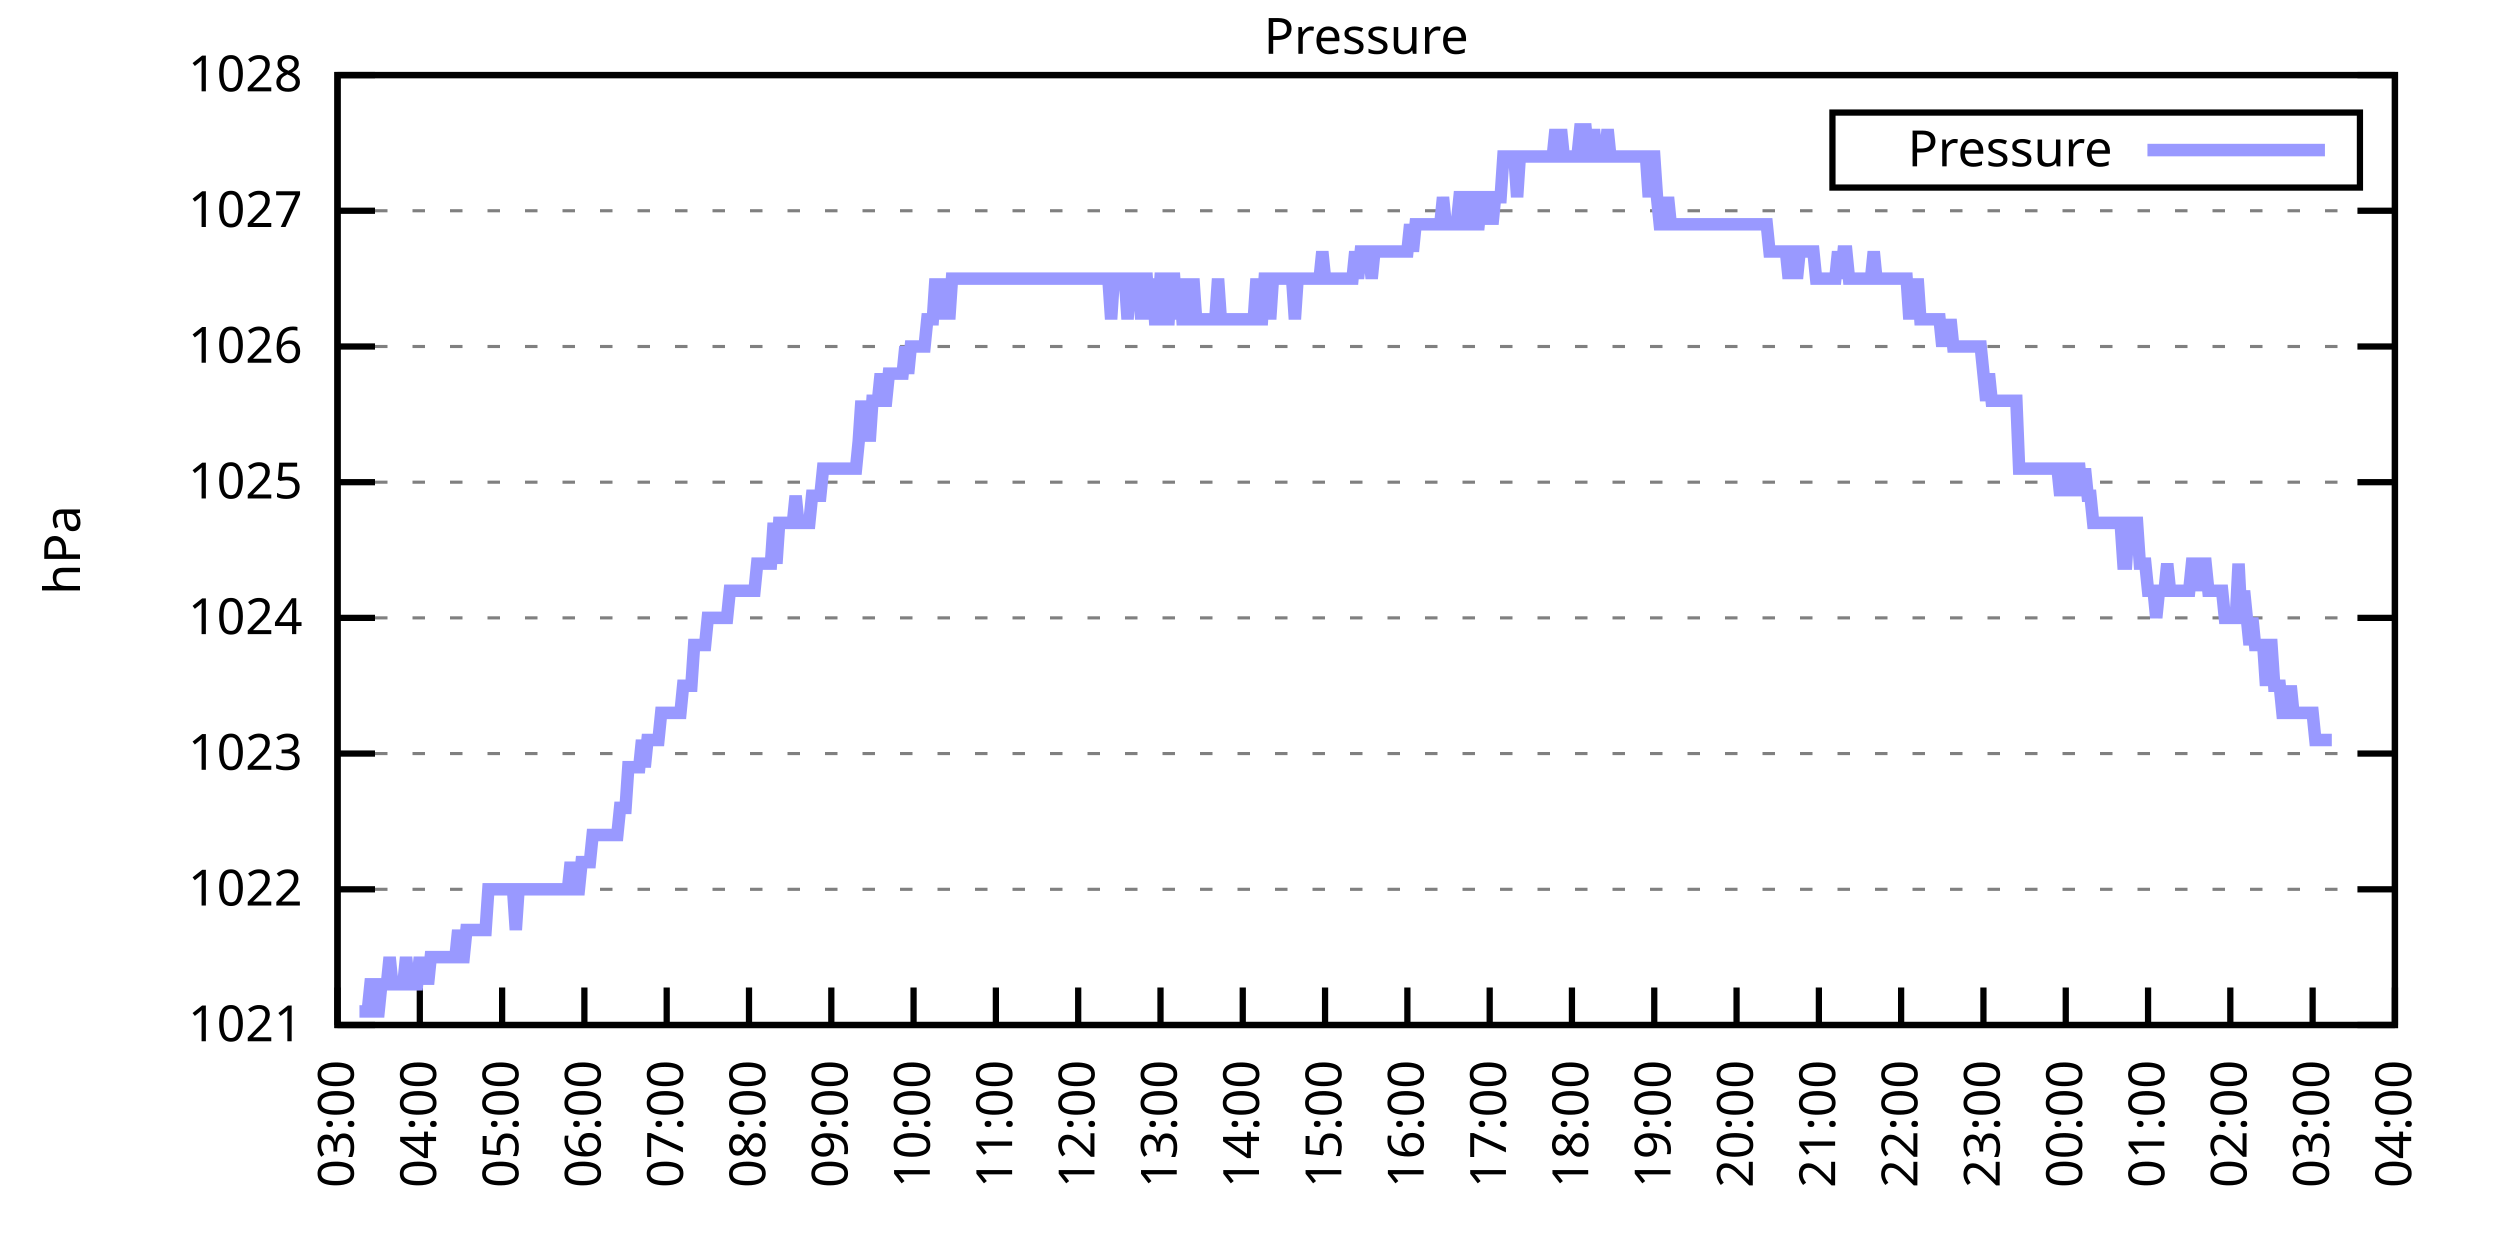
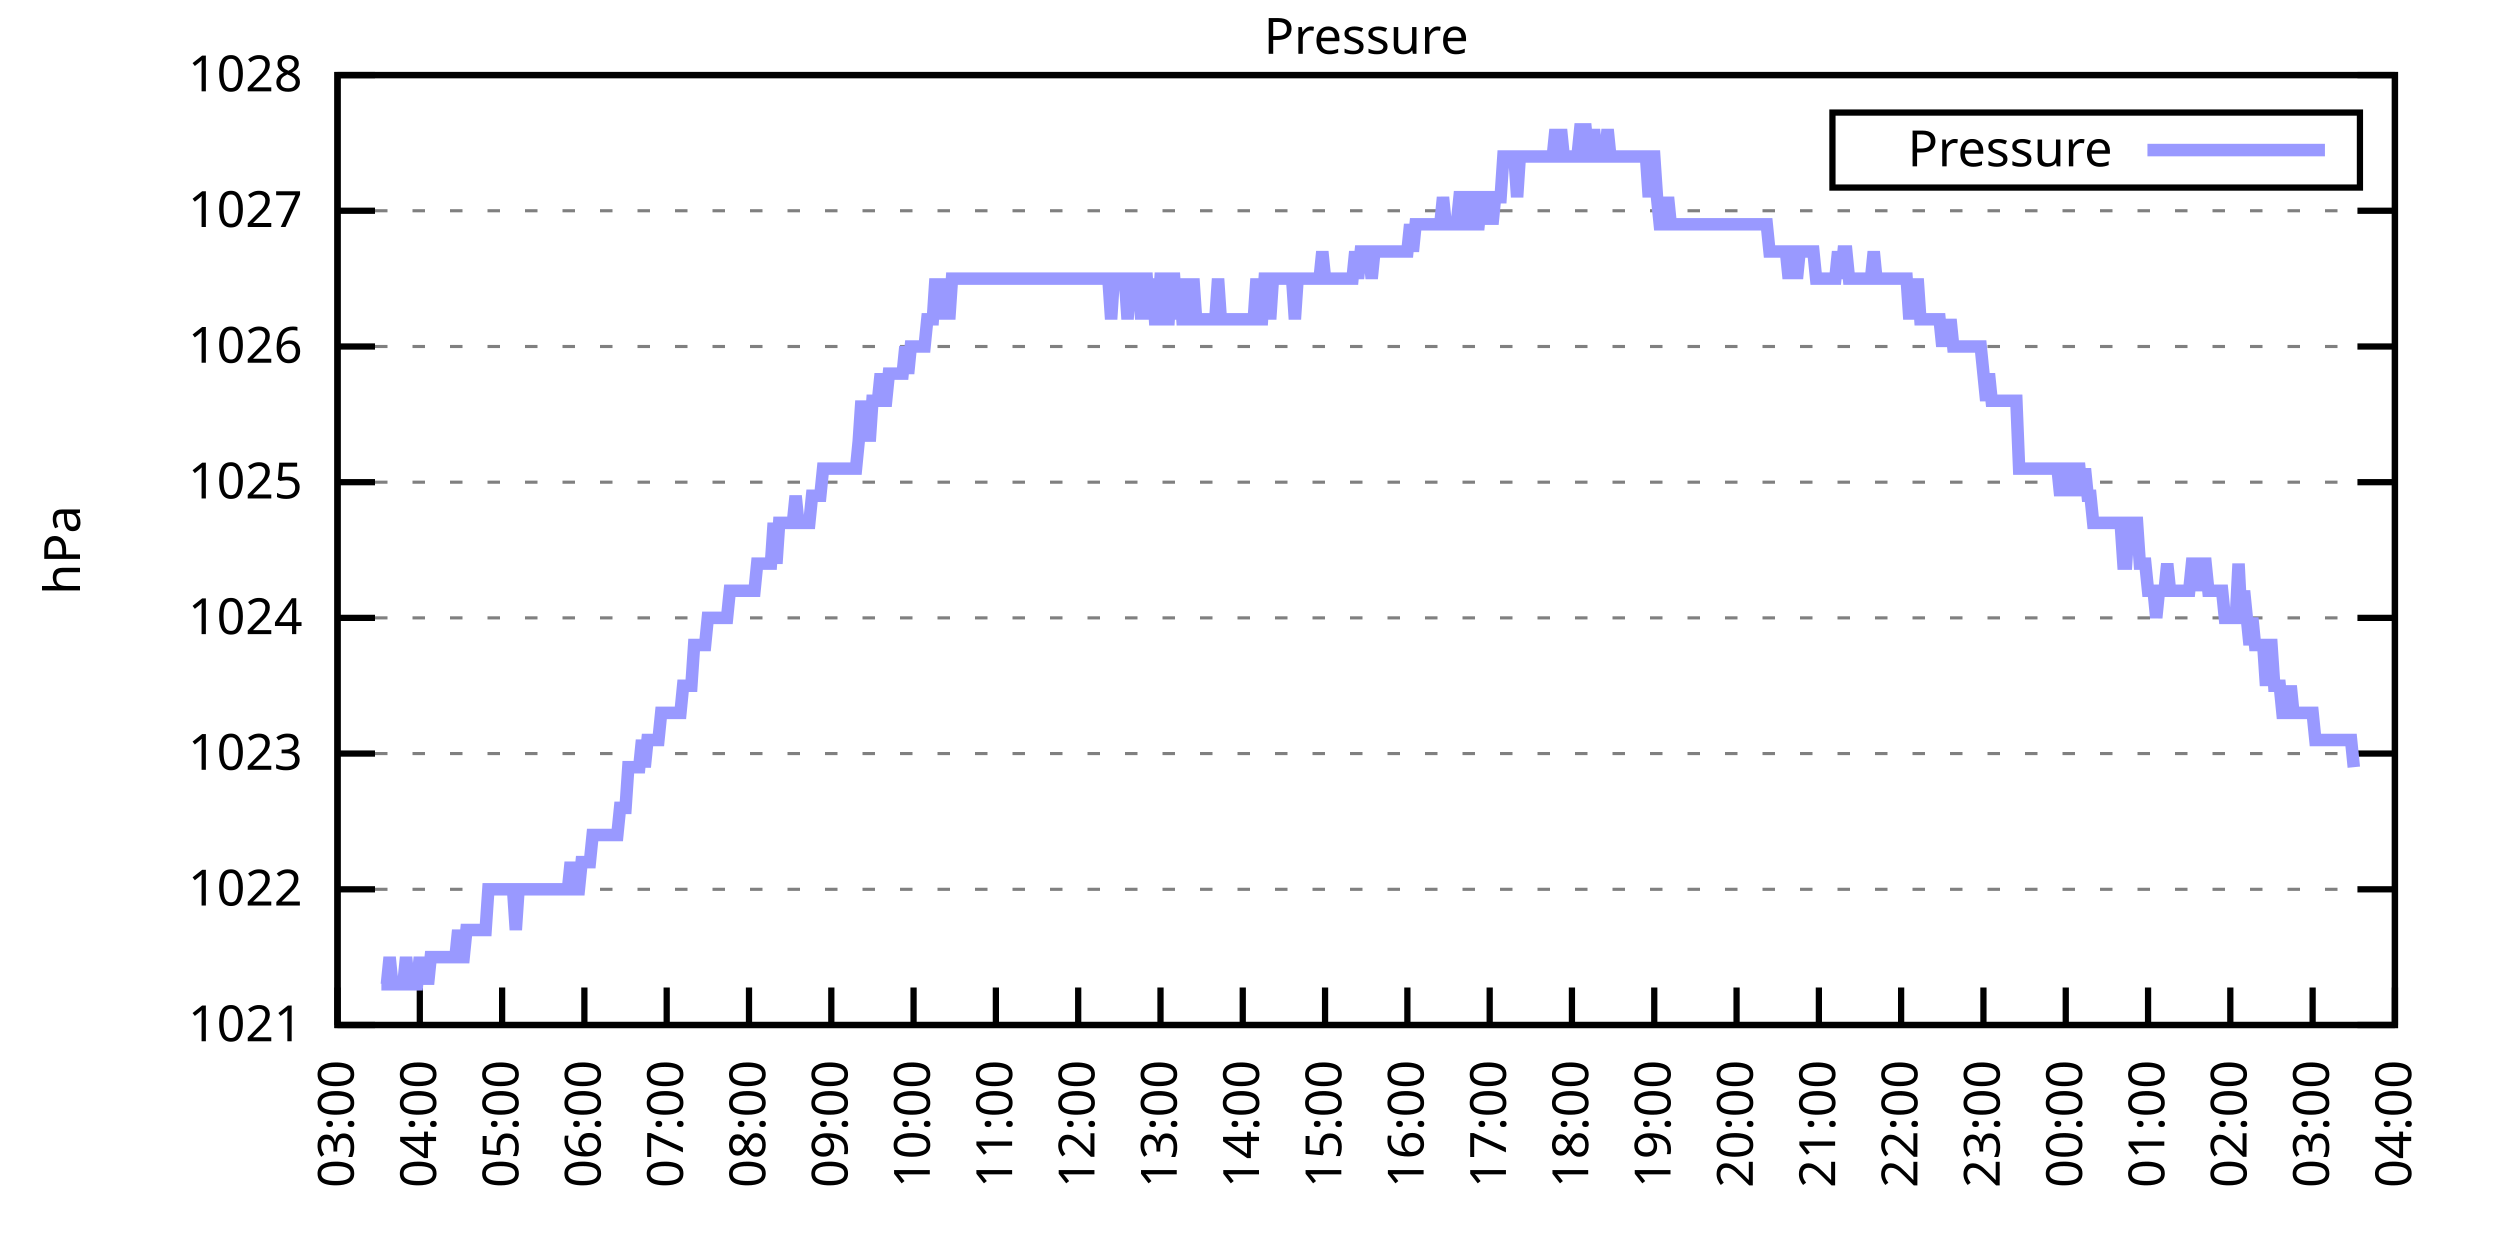
<svg xmlns="http://www.w3.org/2000/svg" xmlns:xlink="http://www.w3.org/1999/xlink" width="400" height="200" viewBox="0 0 400 200">
  <g id="gnuplot_canvas">
    <rect x="0" y="0" width="400" height="200" fill="none" />
    <defs>
      <circle id="gpDot" r="0.5" stroke-width="0.5" stroke="currentColor" />
      <path id="gpPt0" stroke-width="0.333" stroke="currentColor" d="M-1,0 h2 M0,-1 v2" />
      <path id="gpPt1" stroke-width="0.333" stroke="currentColor" d="M-1,-1 L1,1 M1,-1 L-1,1" />
      <path id="gpPt2" stroke-width="0.333" stroke="currentColor" d="M-1,0 L1,0 M0,-1 L0,1 M-1,-1 L1,1 M-1,1 L1,-1" />
      <rect id="gpPt3" stroke-width="0.333" stroke="currentColor" x="-1" y="-1" width="2" height="2" />
      <rect id="gpPt4" stroke-width="0.333" stroke="currentColor" fill="currentColor" x="-1" y="-1" width="2" height="2" />
      <circle id="gpPt5" stroke-width="0.333" stroke="currentColor" cx="0" cy="0" r="1" />
      <use xlink:href="#gpPt5" id="gpPt6" fill="currentColor" stroke="none" />
      <path id="gpPt7" stroke-width="0.333" stroke="currentColor" d="M0,-1.33 L-1.33,0.67 L1.33,0.67 z" />
      <use xlink:href="#gpPt7" id="gpPt8" fill="currentColor" stroke="none" />
      <use xlink:href="#gpPt7" id="gpPt9" stroke="currentColor" transform="rotate(180)" />
      <use xlink:href="#gpPt9" id="gpPt10" fill="currentColor" stroke="none" />
      <use xlink:href="#gpPt3" id="gpPt11" stroke="currentColor" transform="rotate(45)" />
      <use xlink:href="#gpPt11" id="gpPt12" fill="currentColor" stroke="none" />
      <path id="gpPt13" stroke-width="0.333" stroke="currentColor" d="M0,1.330 L1.265,0.411 L0.782,-1.067 L-0.782,-1.076 L-1.265,0.411 z" />
      <use xlink:href="#gpPt13" id="gpPt14" fill="currentColor" stroke="none" />
      <filter id="textbox" filterUnits="objectBoundingBox" x="0" y="0" height="1" width="1">
        <feFlood flood-color="white" flood-opacity="1" result="bgnd" />
        <feComposite in="SourceGraphic" in2="bgnd" operator="atop" />
      </filter>
      <filter id="greybox" filterUnits="objectBoundingBox" x="0" y="0" height="1" width="1">
        <feFlood flood-color="lightgrey" flood-opacity="1" result="grey" />
        <feComposite in="SourceGraphic" in2="grey" operator="atop" />
      </filter>
    </defs>
    <g fill="none" color="white" stroke="currentColor" stroke-width="1.00" stroke-linecap="butt" stroke-linejoin="miter">
</g>
    <g fill="none" color="black" stroke="currentColor" stroke-width="1.00" stroke-linecap="butt" stroke-linejoin="miter">
      <g stroke="none" shape-rendering="crispEdges">
        <polygon fill="rgb(255, 255, 255)" points="54.00,164.00 383.18,164.00 383.18,12.02 54.00,12.02 " />
      </g>
    </g>
    <g fill="none" color="black" stroke="currentColor" stroke-width="1.00" stroke-linecap="butt" stroke-linejoin="miter">
</g>
    <g fill="none" color="black" stroke="black" stroke-width="0.50" stroke-linecap="butt" stroke-linejoin="miter">
</g>
    <g fill="none" color="gray" stroke="currentColor" stroke-width="0.50" stroke-linecap="butt" stroke-linejoin="miter">
      <path stroke="gray" stroke-dasharray="2,4" class="gridline" d="M54.00,164.00 L383.19,164.00  " />
    </g>
    <g fill="none" color="gray" stroke="gray" stroke-width="1.00" stroke-linecap="butt" stroke-linejoin="miter">
</g>
    <g fill="none" color="black" stroke="currentColor" stroke-width="1.00" stroke-linecap="butt" stroke-linejoin="miter">
      <path stroke="black" d="M54.00,164.00 L60.00,164.00 M383.19,164.00 L377.19,164.00  " />
      <g transform="translate(48.40,166.60)" stroke="none" fill="black" font-family="Sans" font-size="8.00" text-anchor="end">
        <text>
          <tspan font-family="Sans"> 1021</tspan>
        </text>
      </g>
    </g>
    <g fill="none" color="black" stroke="currentColor" stroke-width="1.00" stroke-linecap="butt" stroke-linejoin="miter">
</g>
    <g fill="none" color="black" stroke="black" stroke-width="0.50" stroke-linecap="butt" stroke-linejoin="miter">
</g>
    <g fill="none" color="gray" stroke="currentColor" stroke-width="0.50" stroke-linecap="butt" stroke-linejoin="miter">
      <path stroke="gray" stroke-dasharray="2,4" class="gridline" d="M54.00,142.29 L383.19,142.29  " />
    </g>
    <g fill="none" color="gray" stroke="gray" stroke-width="1.00" stroke-linecap="butt" stroke-linejoin="miter">
</g>
    <g fill="none" color="black" stroke="currentColor" stroke-width="1.00" stroke-linecap="butt" stroke-linejoin="miter">
      <path stroke="black" d="M54.00,142.29 L60.00,142.29 M383.19,142.29 L377.19,142.29  " />
      <g transform="translate(48.40,144.89)" stroke="none" fill="black" font-family="Sans" font-size="8.00" text-anchor="end">
        <text>
          <tspan font-family="Sans"> 1022</tspan>
        </text>
      </g>
    </g>
    <g fill="none" color="black" stroke="currentColor" stroke-width="1.00" stroke-linecap="butt" stroke-linejoin="miter">
</g>
    <g fill="none" color="black" stroke="black" stroke-width="0.50" stroke-linecap="butt" stroke-linejoin="miter">
</g>
    <g fill="none" color="gray" stroke="currentColor" stroke-width="0.50" stroke-linecap="butt" stroke-linejoin="miter">
      <path stroke="gray" stroke-dasharray="2,4" class="gridline" d="M54.00,120.57 L383.19,120.57  " />
    </g>
    <g fill="none" color="gray" stroke="gray" stroke-width="1.00" stroke-linecap="butt" stroke-linejoin="miter">
</g>
    <g fill="none" color="black" stroke="currentColor" stroke-width="1.00" stroke-linecap="butt" stroke-linejoin="miter">
      <path stroke="black" d="M54.00,120.57 L60.00,120.57 M383.19,120.57 L377.19,120.57  " />
      <g transform="translate(48.40,123.17)" stroke="none" fill="black" font-family="Sans" font-size="8.00" text-anchor="end">
        <text>
          <tspan font-family="Sans"> 1023</tspan>
        </text>
      </g>
    </g>
    <g fill="none" color="black" stroke="currentColor" stroke-width="1.00" stroke-linecap="butt" stroke-linejoin="miter">
</g>
    <g fill="none" color="black" stroke="black" stroke-width="0.50" stroke-linecap="butt" stroke-linejoin="miter">
</g>
    <g fill="none" color="gray" stroke="currentColor" stroke-width="0.50" stroke-linecap="butt" stroke-linejoin="miter">
      <path stroke="gray" stroke-dasharray="2,4" class="gridline" d="M54.00,98.86 L383.19,98.86  " />
    </g>
    <g fill="none" color="gray" stroke="gray" stroke-width="1.00" stroke-linecap="butt" stroke-linejoin="miter">
</g>
    <g fill="none" color="black" stroke="currentColor" stroke-width="1.00" stroke-linecap="butt" stroke-linejoin="miter">
      <path stroke="black" d="M54.00,98.86 L60.00,98.86 M383.19,98.86 L377.19,98.86  " />
      <g transform="translate(48.40,101.46)" stroke="none" fill="black" font-family="Sans" font-size="8.00" text-anchor="end">
        <text>
          <tspan font-family="Sans"> 1024</tspan>
        </text>
      </g>
    </g>
    <g fill="none" color="black" stroke="currentColor" stroke-width="1.00" stroke-linecap="butt" stroke-linejoin="miter">
</g>
    <g fill="none" color="black" stroke="black" stroke-width="0.50" stroke-linecap="butt" stroke-linejoin="miter">
</g>
    <g fill="none" color="gray" stroke="currentColor" stroke-width="0.50" stroke-linecap="butt" stroke-linejoin="miter">
      <path stroke="gray" stroke-dasharray="2,4" class="gridline" d="M54.00,77.15 L383.19,77.15  " />
    </g>
    <g fill="none" color="gray" stroke="gray" stroke-width="1.00" stroke-linecap="butt" stroke-linejoin="miter">
</g>
    <g fill="none" color="black" stroke="currentColor" stroke-width="1.00" stroke-linecap="butt" stroke-linejoin="miter">
      <path stroke="black" d="M54.00,77.15 L60.00,77.15 M383.19,77.15 L377.19,77.15  " />
      <g transform="translate(48.40,79.75)" stroke="none" fill="black" font-family="Sans" font-size="8.00" text-anchor="end">
        <text>
          <tspan font-family="Sans"> 1025</tspan>
        </text>
      </g>
    </g>
    <g fill="none" color="black" stroke="currentColor" stroke-width="1.00" stroke-linecap="butt" stroke-linejoin="miter">
</g>
    <g fill="none" color="black" stroke="black" stroke-width="0.50" stroke-linecap="butt" stroke-linejoin="miter">
</g>
    <g fill="none" color="gray" stroke="currentColor" stroke-width="0.50" stroke-linecap="butt" stroke-linejoin="miter">
      <path stroke="gray" stroke-dasharray="2,4" class="gridline" d="M54.00,55.44 L383.19,55.44  " />
    </g>
    <g fill="none" color="gray" stroke="gray" stroke-width="1.00" stroke-linecap="butt" stroke-linejoin="miter">
</g>
    <g fill="none" color="black" stroke="currentColor" stroke-width="1.00" stroke-linecap="butt" stroke-linejoin="miter">
      <path stroke="black" d="M54.00,55.44 L60.00,55.44 M383.19,55.44 L377.19,55.44  " />
      <g transform="translate(48.40,58.04)" stroke="none" fill="black" font-family="Sans" font-size="8.00" text-anchor="end">
        <text>
          <tspan font-family="Sans"> 1026</tspan>
        </text>
      </g>
    </g>
    <g fill="none" color="black" stroke="currentColor" stroke-width="1.00" stroke-linecap="butt" stroke-linejoin="miter">
</g>
    <g fill="none" color="black" stroke="black" stroke-width="0.50" stroke-linecap="butt" stroke-linejoin="miter">
</g>
    <g fill="none" color="gray" stroke="currentColor" stroke-width="0.50" stroke-linecap="butt" stroke-linejoin="miter">
      <path stroke="gray" stroke-dasharray="2,4" class="gridline" d="M54.00,33.72 L383.19,33.72  " />
    </g>
    <g fill="none" color="gray" stroke="gray" stroke-width="1.00" stroke-linecap="butt" stroke-linejoin="miter">
</g>
    <g fill="none" color="black" stroke="currentColor" stroke-width="1.00" stroke-linecap="butt" stroke-linejoin="miter">
      <path stroke="black" d="M54.00,33.72 L60.00,33.72 M383.19,33.72 L377.19,33.72  " />
      <g transform="translate(48.40,36.32)" stroke="none" fill="black" font-family="Sans" font-size="8.00" text-anchor="end">
        <text>
          <tspan font-family="Sans"> 1027</tspan>
        </text>
      </g>
    </g>
    <g fill="none" color="black" stroke="currentColor" stroke-width="1.00" stroke-linecap="butt" stroke-linejoin="miter">
</g>
    <g fill="none" color="black" stroke="black" stroke-width="0.50" stroke-linecap="butt" stroke-linejoin="miter">
</g>
    <g fill="none" color="gray" stroke="currentColor" stroke-width="0.50" stroke-linecap="butt" stroke-linejoin="miter">
      <path stroke="gray" stroke-dasharray="2,4" class="gridline" d="M54.00,12.01 L383.19,12.01  " />
    </g>
    <g fill="none" color="gray" stroke="gray" stroke-width="1.00" stroke-linecap="butt" stroke-linejoin="miter">
</g>
    <g fill="none" color="black" stroke="currentColor" stroke-width="1.00" stroke-linecap="butt" stroke-linejoin="miter">
      <path stroke="black" d="M54.00,12.01 L60.00,12.01 M383.19,12.01 L377.19,12.01  " />
      <g transform="translate(48.40,14.61)" stroke="none" fill="black" font-family="Sans" font-size="8.00" text-anchor="end">
        <text>
          <tspan font-family="Sans"> 1028</tspan>
        </text>
      </g>
    </g>
    <g fill="none" color="black" stroke="currentColor" stroke-width="1.00" stroke-linecap="butt" stroke-linejoin="miter">
      <path stroke="black" d="M54.00,164.00 L54.00,158.00  " />
      <g transform="translate(56.60,169.60) rotate(270.00)" stroke="none" fill="black" font-family="Sans" font-size="8.00" text-anchor="end">
        <text>
          <tspan font-family="Sans">03:00</tspan>
        </text>
      </g>
    </g>
    <g fill="none" color="black" stroke="currentColor" stroke-width="1.00" stroke-linecap="butt" stroke-linejoin="miter">
      <path stroke="black" d="M67.17,164.00 L67.17,158.00  " />
      <g transform="translate(69.77,169.60) rotate(270.00)" stroke="none" fill="black" font-family="Sans" font-size="8.00" text-anchor="end">
        <text>
          <tspan font-family="Sans">04:00</tspan>
        </text>
      </g>
    </g>
    <g fill="none" color="black" stroke="currentColor" stroke-width="1.00" stroke-linecap="butt" stroke-linejoin="miter">
      <path stroke="black" d="M80.34,164.00 L80.34,158.00  " />
      <g transform="translate(82.94,169.60) rotate(270.00)" stroke="none" fill="black" font-family="Sans" font-size="8.00" text-anchor="end">
        <text>
          <tspan font-family="Sans">05:00</tspan>
        </text>
      </g>
    </g>
    <g fill="none" color="black" stroke="currentColor" stroke-width="1.00" stroke-linecap="butt" stroke-linejoin="miter">
      <path stroke="black" d="M93.50,164.00 L93.50,158.00  " />
      <g transform="translate(96.10,169.60) rotate(270.00)" stroke="none" fill="black" font-family="Sans" font-size="8.00" text-anchor="end">
        <text>
          <tspan font-family="Sans">06:00</tspan>
        </text>
      </g>
    </g>
    <g fill="none" color="black" stroke="currentColor" stroke-width="1.00" stroke-linecap="butt" stroke-linejoin="miter">
      <path stroke="black" d="M106.67,164.00 L106.67,158.00  " />
      <g transform="translate(109.27,169.60) rotate(270.00)" stroke="none" fill="black" font-family="Sans" font-size="8.00" text-anchor="end">
        <text>
          <tspan font-family="Sans">07:00</tspan>
        </text>
      </g>
    </g>
    <g fill="none" color="black" stroke="currentColor" stroke-width="1.00" stroke-linecap="butt" stroke-linejoin="miter">
      <path stroke="black" d="M119.84,164.00 L119.84,158.00  " />
      <g transform="translate(122.44,169.60) rotate(270.00)" stroke="none" fill="black" font-family="Sans" font-size="8.00" text-anchor="end">
        <text>
          <tspan font-family="Sans">08:00</tspan>
        </text>
      </g>
    </g>
    <g fill="none" color="black" stroke="currentColor" stroke-width="1.00" stroke-linecap="butt" stroke-linejoin="miter">
      <path stroke="black" d="M133.01,164.00 L133.01,158.00  " />
      <g transform="translate(135.61,169.60) rotate(270.00)" stroke="none" fill="black" font-family="Sans" font-size="8.00" text-anchor="end">
        <text>
          <tspan font-family="Sans">09:00</tspan>
        </text>
      </g>
    </g>
    <g fill="none" color="black" stroke="currentColor" stroke-width="1.00" stroke-linecap="butt" stroke-linejoin="miter">
      <path stroke="black" d="M146.17,164.00 L146.17,158.00  " />
      <g transform="translate(148.77,169.60) rotate(270.00)" stroke="none" fill="black" font-family="Sans" font-size="8.00" text-anchor="end">
        <text>
          <tspan font-family="Sans">10:00</tspan>
        </text>
      </g>
    </g>
    <g fill="none" color="black" stroke="currentColor" stroke-width="1.00" stroke-linecap="butt" stroke-linejoin="miter">
      <path stroke="black" d="M159.34,164.00 L159.34,158.00  " />
      <g transform="translate(161.94,169.60) rotate(270.00)" stroke="none" fill="black" font-family="Sans" font-size="8.00" text-anchor="end">
        <text>
          <tspan font-family="Sans">11:00</tspan>
        </text>
      </g>
    </g>
    <g fill="none" color="black" stroke="currentColor" stroke-width="1.00" stroke-linecap="butt" stroke-linejoin="miter">
      <path stroke="black" d="M172.51,164.00 L172.51,158.00  " />
      <g transform="translate(175.11,169.60) rotate(270.00)" stroke="none" fill="black" font-family="Sans" font-size="8.00" text-anchor="end">
        <text>
          <tspan font-family="Sans">12:00</tspan>
        </text>
      </g>
    </g>
    <g fill="none" color="black" stroke="currentColor" stroke-width="1.00" stroke-linecap="butt" stroke-linejoin="miter">
      <path stroke="black" d="M185.68,164.00 L185.68,158.00  " />
      <g transform="translate(188.28,169.60) rotate(270.00)" stroke="none" fill="black" font-family="Sans" font-size="8.00" text-anchor="end">
        <text>
          <tspan font-family="Sans">13:00</tspan>
        </text>
      </g>
    </g>
    <g fill="none" color="black" stroke="currentColor" stroke-width="1.00" stroke-linecap="butt" stroke-linejoin="miter">
      <path stroke="black" d="M198.84,164.00 L198.84,158.00  " />
      <g transform="translate(201.44,169.60) rotate(270.00)" stroke="none" fill="black" font-family="Sans" font-size="8.00" text-anchor="end">
        <text>
          <tspan font-family="Sans">14:00</tspan>
        </text>
      </g>
    </g>
    <g fill="none" color="black" stroke="currentColor" stroke-width="1.00" stroke-linecap="butt" stroke-linejoin="miter">
      <path stroke="black" d="M212.01,164.00 L212.01,158.00  " />
      <g transform="translate(214.61,169.60) rotate(270.00)" stroke="none" fill="black" font-family="Sans" font-size="8.00" text-anchor="end">
        <text>
          <tspan font-family="Sans">15:00</tspan>
        </text>
      </g>
    </g>
    <g fill="none" color="black" stroke="currentColor" stroke-width="1.00" stroke-linecap="butt" stroke-linejoin="miter">
      <path stroke="black" d="M225.18,164.00 L225.18,158.00  " />
      <g transform="translate(227.78,169.60) rotate(270.00)" stroke="none" fill="black" font-family="Sans" font-size="8.00" text-anchor="end">
        <text>
          <tspan font-family="Sans">16:00</tspan>
        </text>
      </g>
    </g>
    <g fill="none" color="black" stroke="currentColor" stroke-width="1.00" stroke-linecap="butt" stroke-linejoin="miter">
      <path stroke="black" d="M238.35,164.00 L238.35,158.00  " />
      <g transform="translate(240.95,169.60) rotate(270.00)" stroke="none" fill="black" font-family="Sans" font-size="8.00" text-anchor="end">
        <text>
          <tspan font-family="Sans">17:00</tspan>
        </text>
      </g>
    </g>
    <g fill="none" color="black" stroke="currentColor" stroke-width="1.00" stroke-linecap="butt" stroke-linejoin="miter">
      <path stroke="black" d="M251.51,164.00 L251.51,158.00  " />
      <g transform="translate(254.11,169.60) rotate(270.00)" stroke="none" fill="black" font-family="Sans" font-size="8.00" text-anchor="end">
        <text>
          <tspan font-family="Sans">18:00</tspan>
        </text>
      </g>
    </g>
    <g fill="none" color="black" stroke="currentColor" stroke-width="1.00" stroke-linecap="butt" stroke-linejoin="miter">
      <path stroke="black" d="M264.68,164.00 L264.68,158.00  " />
      <g transform="translate(267.28,169.60) rotate(270.00)" stroke="none" fill="black" font-family="Sans" font-size="8.00" text-anchor="end">
        <text>
          <tspan font-family="Sans">19:00</tspan>
        </text>
      </g>
    </g>
    <g fill="none" color="black" stroke="currentColor" stroke-width="1.00" stroke-linecap="butt" stroke-linejoin="miter">
      <path stroke="black" d="M277.85,164.00 L277.85,158.00  " />
      <g transform="translate(280.45,169.60) rotate(270.00)" stroke="none" fill="black" font-family="Sans" font-size="8.00" text-anchor="end">
        <text>
          <tspan font-family="Sans">20:00</tspan>
        </text>
      </g>
    </g>
    <g fill="none" color="black" stroke="currentColor" stroke-width="1.00" stroke-linecap="butt" stroke-linejoin="miter">
      <path stroke="black" d="M291.02,164.00 L291.02,158.00  " />
      <g transform="translate(293.62,169.60) rotate(270.00)" stroke="none" fill="black" font-family="Sans" font-size="8.00" text-anchor="end">
        <text>
          <tspan font-family="Sans">21:00</tspan>
        </text>
      </g>
    </g>
    <g fill="none" color="black" stroke="currentColor" stroke-width="1.00" stroke-linecap="butt" stroke-linejoin="miter">
      <path stroke="black" d="M304.18,164.00 L304.18,158.00  " />
      <g transform="translate(306.78,169.60) rotate(270.00)" stroke="none" fill="black" font-family="Sans" font-size="8.00" text-anchor="end">
        <text>
          <tspan font-family="Sans">22:00</tspan>
        </text>
      </g>
    </g>
    <g fill="none" color="black" stroke="currentColor" stroke-width="1.00" stroke-linecap="butt" stroke-linejoin="miter">
      <path stroke="black" d="M317.35,164.00 L317.35,158.00  " />
      <g transform="translate(319.95,169.60) rotate(270.00)" stroke="none" fill="black" font-family="Sans" font-size="8.00" text-anchor="end">
        <text>
          <tspan font-family="Sans">23:00</tspan>
        </text>
      </g>
    </g>
    <g fill="none" color="black" stroke="currentColor" stroke-width="1.00" stroke-linecap="butt" stroke-linejoin="miter">
      <path stroke="black" d="M330.52,164.00 L330.52,158.00  " />
      <g transform="translate(333.12,169.60) rotate(270.00)" stroke="none" fill="black" font-family="Sans" font-size="8.00" text-anchor="end">
        <text>
          <tspan font-family="Sans">00:00</tspan>
        </text>
      </g>
    </g>
    <g fill="none" color="black" stroke="currentColor" stroke-width="1.00" stroke-linecap="butt" stroke-linejoin="miter">
      <path stroke="black" d="M343.69,164.00 L343.69,158.00  " />
      <g transform="translate(346.29,169.60) rotate(270.00)" stroke="none" fill="black" font-family="Sans" font-size="8.00" text-anchor="end">
        <text>
          <tspan font-family="Sans">01:00</tspan>
        </text>
      </g>
    </g>
    <g fill="none" color="black" stroke="currentColor" stroke-width="1.00" stroke-linecap="butt" stroke-linejoin="miter">
      <path stroke="black" d="M356.85,164.00 L356.85,158.00  " />
      <g transform="translate(359.45,169.60) rotate(270.00)" stroke="none" fill="black" font-family="Sans" font-size="8.00" text-anchor="end">
        <text>
          <tspan font-family="Sans">02:00</tspan>
        </text>
      </g>
    </g>
    <g fill="none" color="black" stroke="currentColor" stroke-width="1.00" stroke-linecap="butt" stroke-linejoin="miter">
      <path stroke="black" d="M370.02,164.00 L370.02,158.00  " />
      <g transform="translate(372.62,169.60) rotate(270.00)" stroke="none" fill="black" font-family="Sans" font-size="8.00" text-anchor="end">
        <text>
          <tspan font-family="Sans">03:00</tspan>
        </text>
      </g>
    </g>
    <g fill="none" color="black" stroke="currentColor" stroke-width="1.00" stroke-linecap="butt" stroke-linejoin="miter">
      <path stroke="black" d="M383.19,164.00 L383.19,158.00  " />
      <g transform="translate(385.79,169.60) rotate(270.00)" stroke="none" fill="black" font-family="Sans" font-size="8.00" text-anchor="end">
        <text>
          <tspan font-family="Sans">04:00</tspan>
        </text>
      </g>
    </g>
    <g fill="none" color="black" stroke="currentColor" stroke-width="1.00" stroke-linecap="butt" stroke-linejoin="miter">
</g>
    <g fill="none" color="black" stroke="currentColor" stroke-width="1.00" stroke-linecap="butt" stroke-linejoin="miter">
      <path stroke="black" d="M54.00,12.01 L54.00,164.00 L383.19,164.00 L383.19,12.01 L54.00,12.01 Z  " />
    </g>
    <g fill="none" color="black" stroke="currentColor" stroke-width="1.00" stroke-linecap="butt" stroke-linejoin="miter">
</g>
    <g fill="none" color="black" stroke="currentColor" stroke-width="1.00" stroke-linecap="butt" stroke-linejoin="miter">
      <path stroke="black" d="M293.19,30.01 L293.19,18.01 L377.59,18.01 L377.59,30.01 L293.19,30.01 Z  " />
    </g>
    <g id="Pressure_plot_1">
      <g fill="none" color="white" stroke="black" stroke-width="2.00" stroke-linecap="butt" stroke-linejoin="miter">
</g>
      <g fill="none" color="black" stroke="currentColor" stroke-width="2.00" stroke-linecap="butt" stroke-linejoin="miter">
        <g transform="translate(337.99,26.61)" stroke="none" fill="black" font-family="Sans" font-size="8.00" text-anchor="end">
          <text>
            <tspan font-family="Sans">Pressure</tspan>
          </text>
        </g>
      </g>
      <g fill="none" color="black" stroke="currentColor" stroke-width="2.00" stroke-linecap="butt" stroke-linejoin="miter">
-         <path stroke="rgb(153, 153, 255)" d="M343.59,24.01 L371.99,24.01 M57.51,161.83 L57.95,161.83 L58.39,161.83 L58.83,161.83 L59.27,157.49 L59.71,157.49   L60.14,161.83 L60.58,161.83 L61.02,157.49 L61.46,157.49 L61.90,157.49 L62.34,153.14 L62.78,157.49 L63.22,157.49   L63.66,157.49 L64.10,157.49 L64.53,157.49 L64.97,153.14 L65.41,157.49 L65.85,157.49 L66.29,157.49 L66.73,157.49   L67.17,153.14 L67.61,157.49 L68.05,153.14 L68.48,157.49 L68.92,153.14 L69.36,153.14 L69.80,153.14 L70.24,153.14   L70.68,153.14 L71.12,153.14 L71.56,153.14 L72.00,153.14 L72.43,153.14 L72.87,153.14 L73.31,148.80 L73.75,153.14   L74.19,153.14 L74.63,148.80 L75.07,148.80 L75.51,148.80 L75.95,148.80 L76.38,148.80 L76.82,148.80 L77.26,148.80   L77.70,148.80 L78.14,142.29 L78.58,142.29 L79.02,142.29 L79.46,142.29 L79.90,142.29 L80.34,142.29 L80.77,142.29   L81.21,142.29 L81.65,142.29 L82.09,142.29 L82.53,148.80 L82.97,142.29 L83.41,142.29 L83.85,142.29 L84.29,142.29   L84.72,142.29 L85.16,142.29 L85.60,142.29 L86.04,142.29 L86.48,142.29 L86.92,142.29 L87.36,142.29 L87.80,142.29   L88.24,142.29 L88.67,142.29 L89.11,142.29 L89.55,142.29 L89.99,142.29 L90.43,142.29 L90.87,142.29 L91.31,137.94   L91.75,142.29 L92.19,142.29 L92.62,142.29 L93.06,137.94 L93.50,137.94 L93.94,137.94 L94.38,137.94 L94.82,133.60   L95.26,133.60 L95.70,133.60 L96.14,133.60 L96.58,133.60 L97.01,133.60 L97.45,133.60 L97.89,133.60 L98.33,133.60   L98.77,133.60 L99.21,129.26 L99.65,129.26 L100.09,129.26 L100.53,122.75 L100.96,122.75 L101.40,122.75 L101.84,122.75   L102.28,122.75 L102.72,118.40 L103.16,122.75 L103.60,118.40 L104.04,118.40 L104.48,118.40 L104.91,118.40 L105.35,118.40   L105.79,114.06 L106.23,114.06 L106.67,114.06 L107.11,114.06 L107.55,114.06 L107.99,114.06 L108.43,114.06 L108.87,114.06   L109.30,109.72 L109.74,109.72 L110.18,109.72 L110.62,109.72 L111.06,103.20 L111.50,103.20 L111.94,103.20 L112.38,103.20   L112.82,103.20 L113.25,98.86 L113.69,98.86 L114.13,98.86 L114.57,98.86 L115.01,98.86 L115.45,98.86 L115.89,98.86   L116.33,98.86 L116.77,94.52 L117.20,94.52 L117.64,94.52 L118.08,94.52 L118.52,94.52 L118.96,94.52 L119.40,94.52   L119.84,94.52 L120.28,94.52 L120.72,94.52 L121.15,90.18 L121.59,90.18 L122.03,90.18 L122.47,90.18 L122.91,90.18   L123.35,90.18 L123.79,83.66 L124.23,90.18 L124.67,83.66 L125.11,83.66 L125.54,83.66 L125.98,83.66 L126.42,83.66   L126.86,83.66 L127.30,79.32 L127.74,83.66 L128.18,83.66 L128.62,83.66 L129.06,83.66 L129.49,83.66 L129.93,79.32   L130.37,79.32 L130.81,79.32 L131.25,79.32 L131.69,74.98 L132.13,74.98 L132.57,74.98 L133.01,74.98 L133.44,74.98   L133.88,74.98 L134.32,74.98 L134.76,74.98 L135.20,74.98 L135.64,74.98 L136.08,74.98 L136.52,74.98 L136.96,74.98   L137.39,70.63 L137.83,64.12 L138.27,70.63 L138.71,64.12 L139.15,70.63 L139.59,64.12 L140.03,64.12 L140.47,64.12   L140.91,59.78 L141.35,64.12 L141.78,64.12 L142.22,59.78 L142.66,59.78 L143.10,59.78 L143.54,59.78 L143.98,59.78   L144.42,59.78 L144.86,55.44 L145.30,59.78 L145.73,55.44 L146.17,55.44 L146.61,55.44 L147.05,55.44 L147.49,55.44   L147.93,55.44 L148.37,51.09 L148.81,51.09 L149.25,51.09 L149.68,44.58 L150.12,51.09 L150.56,44.58 L151.00,51.09   L151.44,44.58 L151.88,51.09 L152.32,44.58 L152.76,44.58 L153.20,44.58 L153.63,44.58 L154.07,44.58 L154.51,44.58   L154.95,44.58 L155.39,44.58 L155.83,44.58 L156.27,44.58 L156.71,44.58 L157.15,44.58 L157.59,44.58 L158.02,44.58   L158.46,44.58 L158.90,44.58 L159.34,44.58 L159.78,44.58 L160.22,44.58 L160.66,44.58 L161.10,44.58 L161.54,44.58   L161.97,44.58 L162.41,44.58 L162.85,44.58 L163.29,44.58 L163.73,44.58 L164.17,44.58 L164.61,44.58 L165.05,44.58   L165.49,44.58 L165.92,44.58 L166.36,44.58 L166.80,44.58 L167.24,44.58 L167.68,44.58 L168.12,44.58 L168.56,44.58   L169.00,44.58 L169.44,44.58 L169.87,44.58 L170.31,44.58 L170.75,44.58 L171.19,44.58 L171.63,44.58 L172.07,44.58   L172.51,44.58 L172.95,44.58 L173.39,44.58 L173.83,44.58 L174.26,44.58 L174.70,44.58 L175.14,44.58 L175.58,44.58   L176.02,44.58 L176.46,44.58 L176.90,44.58 L177.34,44.58 L177.78,51.09 L178.21,44.58 L178.65,44.58 L179.09,44.58   L179.53,44.58 L179.97,44.58 L180.41,51.09 L180.85,44.58 L181.29,44.58 L181.73,44.58 L182.16,44.58 L182.60,51.09   L183.04,44.58 L183.48,44.58 L183.92,51.09 L184.36,44.58 L184.80,51.09 L185.24,51.09 L185.68,44.58 L186.11,44.58   L186.55,51.09 L186.99,51.09 L187.43,44.58 L187.87,44.58 L188.31,51.09 L188.75,44.58 L189.19,51.09 L189.63,51.09   L190.07,44.58 L190.50,51.09 L190.94,44.58 L191.38,51.09 L191.82,51.09 L192.26,51.09 L192.70,51.09 L193.14,51.09   L193.58,51.09 L194.02,51.09 L194.45,51.09 L194.89,44.58 L195.33,51.09 L195.77,51.09 L196.21,51.09 L196.65,51.09   L197.09,51.09 L197.53,51.09 L197.97,51.09 L198.40,51.09 L198.84,51.09 L199.28,51.09 L199.72,51.09 L200.16,51.09   L200.60,51.09 L201.04,44.58 L201.48,51.09 L201.92,51.09 L202.35,44.58 L202.79,44.58 L203.23,51.09 L203.67,44.58   L204.11,44.58 L204.55,44.58 L204.99,44.58 L205.43,44.58 L205.87,44.58 L206.31,44.58 L206.74,44.58 L207.18,51.09   L207.62,44.58 L208.06,44.58 L208.50,44.58 L208.94,44.58 L209.38,44.58 L209.82,44.58 L210.26,44.58 L210.69,44.58   L211.13,44.58 L211.57,40.24 L212.01,44.58 L212.45,44.58 L212.89,44.58 L213.33,44.58 L213.77,44.58 L214.21,44.58   L214.64,44.58 L215.08,44.58 L215.52,44.58 L215.96,44.58 L216.40,44.58 L216.84,40.24 L217.28,44.58 L217.72,40.24   L218.16,40.24 L218.60,40.24 L219.03,40.24 L219.47,44.58 L219.91,40.24 L220.35,40.24 L220.79,40.24 L221.23,40.24   L221.67,40.24 L222.11,40.24 L222.55,40.24 L222.98,40.24 L223.42,40.24 L223.86,40.24 L224.30,40.24 L224.74,40.24   L225.18,40.24 L225.62,35.89 L226.06,40.24 L226.50,35.89 L226.93,35.89 L227.37,35.89 L227.81,35.89 L228.25,35.89   L228.69,35.89 L229.13,35.89 L229.57,35.89 L230.01,35.89 L230.45,35.89 L230.88,31.55 L231.32,35.89 L231.76,35.89   L232.20,35.89 L232.64,35.89 L233.08,35.89 L233.52,31.55 L233.96,31.55 L234.40,35.89 L234.84,35.89 L235.27,31.55   L235.71,31.55 L236.15,35.89 L236.59,35.89 L237.03,31.55 L237.47,31.55 L237.91,35.89 L238.35,31.55 L238.79,35.89   L239.22,31.55 L239.66,31.55 L240.10,31.55 L240.54,25.04 L240.98,25.04 L241.42,25.04 L241.86,25.04 L242.30,25.04   L242.74,31.55 L243.17,25.04 L243.61,25.04 L244.05,25.04 L244.49,25.04 L244.93,25.04 L245.37,25.04 L245.81,25.04   L246.25,25.04 L246.69,25.04 L247.12,25.04 L247.56,25.04 L248.00,25.04 L248.44,25.04 L248.88,20.70 L249.32,25.04   L249.76,20.70 L250.20,25.04 L250.64,25.04 L251.08,25.04 L251.51,25.04 L251.95,25.04 L252.39,25.04 L252.83,20.70   L253.27,20.70 L253.71,20.70 L254.15,25.04 L254.59,25.04 L255.03,20.70 L255.46,25.04 L255.90,25.04 L256.34,25.04   L256.78,25.04 L257.22,20.70 L257.66,25.04 L258.10,25.04 L258.54,25.04 L258.98,25.04 L259.41,25.04 L259.85,25.04   L260.29,25.04 L260.73,25.04 L261.17,25.04 L261.61,25.04 L262.05,25.04 L262.49,25.04 L262.93,25.04 L263.36,25.04   L263.80,31.55 L264.24,25.04 L264.68,25.04 L265.12,31.55 L265.56,35.89 L266.00,35.89 L266.44,35.89 L266.88,31.55   L267.32,35.89 L267.75,35.89 L268.19,35.89 L268.63,35.89 L269.07,35.89 L269.51,35.89 L269.95,35.89 L270.39,35.89   L270.83,35.89 L271.27,35.89 L271.70,35.89 L272.14,35.89 L272.58,35.89 L273.02,35.89 L273.46,35.89 L273.90,35.89   L274.34,35.89 L274.78,35.89 L275.22,35.89 L275.65,35.89 L276.09,35.89 L276.53,35.89 L276.97,35.89 L277.41,35.89   L277.85,35.89 L278.29,35.89 L278.73,35.89 L279.17,35.89 L279.60,35.89 L280.04,35.89 L280.48,35.89 L280.92,35.89   L281.36,35.89 L281.80,35.89 L282.24,35.89 L282.68,35.89 L283.12,40.24 L283.56,40.24 L283.99,40.24 L284.43,40.24   L284.87,40.24 L285.31,40.24 L285.75,40.24 L286.19,44.58 L286.63,40.24 L287.07,40.24 L287.51,44.58 L287.94,40.24   L288.38,40.24 L288.82,40.24 L289.26,40.24 L289.70,40.24 L290.14,40.24 L290.58,44.58 L291.02,44.58 L291.46,44.58   L291.89,44.58 L292.33,44.58 L292.77,44.58 L293.21,44.58 L293.65,44.58 L294.09,40.24 L294.53,44.58 L294.97,40.24   L295.41,40.24 L295.84,44.58 L296.28,44.58 L296.72,44.58 L297.16,44.58 L297.60,44.58 L298.04,44.58 L298.48,44.58   L298.92,44.58 L299.36,44.58 L299.80,40.24 L300.23,44.58 L300.67,44.58 L301.11,44.58 L301.55,44.58 L301.99,44.58   L302.43,44.58 L302.87,44.58 L303.31,44.58 L303.75,44.58 L304.18,44.58 L304.62,44.58 L305.06,44.58 L305.50,51.09   L305.94,44.58 L306.38,51.09 L306.82,44.58 L307.26,51.09 L307.70,51.09 L308.13,51.09 L308.57,51.09 L309.01,51.09   L309.45,51.09 L309.89,51.09 L310.33,51.09 L310.77,55.44 L311.21,51.09 L311.65,55.44 L312.08,51.09 L312.52,55.44   L312.96,55.44 L313.40,55.44 L313.84,55.44 L314.28,55.44 L314.72,55.44 L315.16,55.44 L315.60,55.44 L316.04,55.44   L316.47,55.44 L316.91,55.44 L317.35,59.78 L317.79,64.12 L318.23,59.78 L318.67,64.12 L319.11,64.12 L319.55,64.12   L319.99,64.12 L320.42,64.12 L320.86,64.12 L321.30,64.12 L321.74,64.12 L322.18,64.12 L322.62,64.12 L323.06,74.98   L323.50,74.98 L323.94,74.98 L324.37,74.98 L324.81,74.98 L325.25,74.98 L325.69,74.98 L326.13,74.98 L326.57,74.98   L327.01,74.98 L327.45,74.98 L327.89,74.98 L328.33,74.98 L328.76,74.98 L329.20,74.98 L329.64,79.32 L330.08,74.98   L330.52,74.98 L330.96,74.98 L331.40,79.32 L331.84,74.98 L332.28,74.98 L332.71,74.98 L333.15,79.32 L333.59,74.98   L334.03,79.32 L334.47,79.32 L334.91,83.66 L335.35,83.66 L335.79,83.66 L336.23,83.66 L336.66,83.66 L337.10,83.66   L337.54,83.66 L337.98,83.66 L338.42,83.66 L338.86,83.66 L339.30,83.66 L339.74,90.18 L340.18,90.18 L340.61,83.66   L341.05,83.66 L341.49,83.66 L341.93,83.66 L342.37,90.18 L342.81,90.18 L343.25,90.18 L343.69,94.52 L344.13,94.52   L344.57,94.52 L345.00,98.86 L345.44,94.52 L345.88,94.52 L346.32,94.52 L346.76,90.18 L347.20,94.52 L347.64,94.52   L348.08,94.52 L348.52,94.52 L348.95,94.52 L349.39,94.52 L349.83,94.52 L350.27,94.52 L350.71,90.18 L351.15,90.18   L351.59,90.18 L352.03,94.52 L352.47,90.18 L352.90,90.18 L353.34,94.52 L353.78,94.52 L354.22,94.52 L354.66,94.52   L355.10,94.52 L355.54,94.52 L355.98,98.86 L356.42,98.86 L356.85,98.86 L357.29,98.86 L357.73,98.86 L358.17,90.18   L358.61,98.86 L359.05,94.52 L359.49,98.86 L359.93,103.20 L360.37,98.86 L360.81,103.20 L361.24,103.20 L361.68,103.20   L362.12,103.20 L362.56,109.72 L363.00,103.20 L363.44,103.20 L363.88,109.72 L364.32,109.72 L364.76,109.72 L365.19,114.06   L365.63,114.06 L366.07,114.06 L366.51,109.72 L366.95,114.06 L367.39,114.06 L367.83,114.06 L368.27,114.06 L368.71,114.06   L369.14,114.06 L369.58,114.06 L370.02,114.06 L370.46,118.40 L370.90,118.40 L371.34,118.40 L371.78,118.40 L372.22,118.40   L372.66,118.40 L373.09,118.40  " />
+         <path stroke="rgb(153, 153, 255)" d="M343.59,24.01 L371.99,24.01 M61.02,157.49 L61.46,157.49 L61.90,157.49 L62.34,153.14 L62.78,157.49 L63.22,157.49   L63.66,157.49 L64.10,157.49 L64.53,157.49 L64.97,153.14 L65.41,157.49 L65.85,157.49 L66.29,157.49 L66.73,157.49   L67.17,153.14 L67.61,157.49 L68.05,153.14 L68.48,157.49 L68.92,153.14 L69.36,153.14 L69.80,153.14 L70.24,153.14   L70.68,153.14 L71.12,153.14 L71.56,153.14 L72.00,153.14 L72.43,153.14 L72.87,153.14 L73.31,148.80 L73.75,153.14   L74.19,153.14 L74.63,148.80 L75.07,148.80 L75.51,148.80 L75.95,148.80 L76.38,148.80 L76.82,148.80 L77.26,148.80   L77.70,148.80 L78.14,142.29 L78.58,142.29 L79.02,142.29 L79.46,142.29 L79.90,142.29 L80.34,142.29 L80.77,142.29   L81.21,142.29 L81.65,142.29 L82.09,142.29 L82.53,148.80 L82.97,142.29 L83.41,142.29 L83.85,142.29 L84.29,142.29   L84.72,142.29 L85.16,142.29 L85.60,142.29 L86.04,142.29 L86.48,142.29 L86.92,142.29 L87.36,142.29 L87.80,142.29   L88.24,142.29 L88.67,142.29 L89.11,142.29 L89.55,142.29 L89.99,142.29 L90.43,142.29 L90.87,142.29 L91.31,137.94   L91.75,142.29 L92.19,142.29 L92.62,142.29 L93.06,137.94 L93.50,137.94 L93.94,137.94 L94.38,137.94 L94.82,133.60   L95.26,133.60 L95.70,133.60 L96.14,133.60 L96.58,133.60 L97.01,133.60 L97.45,133.60 L97.89,133.60 L98.33,133.60   L98.77,133.60 L99.21,129.26 L99.65,129.26 L100.09,129.26 L100.53,122.75 L100.96,122.75 L101.40,122.75 L101.84,122.75   L102.28,122.75 L102.72,118.40 L103.16,122.75 L103.60,118.40 L104.04,118.40 L104.48,118.40 L104.91,118.40 L105.35,118.40   L105.79,114.06 L106.23,114.06 L106.67,114.06 L107.11,114.06 L107.55,114.06 L107.99,114.06 L108.43,114.06 L108.87,114.06   L109.30,109.72 L109.74,109.72 L110.18,109.72 L110.62,109.72 L111.06,103.20 L111.50,103.20 L111.94,103.20 L112.38,103.20   L112.82,103.20 L113.25,98.86 L113.69,98.86 L114.13,98.86 L114.57,98.86 L115.01,98.86 L115.45,98.86 L115.89,98.86   L116.33,98.86 L116.77,94.52 L117.20,94.52 L117.64,94.52 L118.08,94.52 L118.52,94.52 L118.96,94.52 L119.40,94.52   L119.84,94.52 L120.28,94.52 L120.72,94.52 L121.15,90.18 L121.59,90.18 L122.03,90.18 L122.47,90.18 L122.91,90.18   L123.35,90.18 L123.79,83.66 L124.23,90.18 L124.67,83.66 L125.11,83.66 L125.54,83.66 L125.98,83.66 L126.42,83.66   L126.86,83.66 L127.30,79.32 L127.74,83.66 L128.18,83.66 L128.62,83.66 L129.06,83.66 L129.49,83.66 L129.93,79.32   L130.37,79.32 L130.81,79.32 L131.25,79.32 L131.69,74.98 L132.13,74.98 L132.57,74.98 L133.01,74.98 L133.44,74.98   L133.88,74.98 L134.32,74.98 L134.76,74.98 L135.20,74.98 L135.64,74.98 L136.08,74.98 L136.52,74.98 L136.96,74.98   L137.39,70.63 L137.83,64.12 L138.27,70.63 L138.71,64.12 L139.15,70.63 L139.59,64.12 L140.03,64.12 L140.47,64.12   L140.91,59.78 L141.35,64.12 L141.78,64.12 L142.22,59.78 L142.66,59.78 L143.10,59.78 L143.54,59.78 L143.98,59.78   L144.42,59.78 L144.86,55.44 L145.30,59.78 L145.73,55.44 L146.17,55.44 L146.61,55.44 L147.05,55.44 L147.49,55.44   L147.93,55.44 L148.37,51.09 L148.81,51.09 L149.25,51.09 L149.68,44.58 L150.12,51.09 L150.56,44.58 L151.00,51.09   L151.44,44.58 L151.88,51.09 L152.32,44.58 L152.76,44.58 L153.20,44.58 L153.63,44.58 L154.07,44.58 L154.51,44.58   L154.95,44.58 L155.39,44.58 L155.83,44.58 L156.27,44.58 L156.71,44.58 L157.15,44.58 L157.59,44.58 L158.02,44.58   L158.46,44.58 L158.90,44.58 L159.34,44.58 L159.78,44.58 L160.22,44.58 L160.66,44.58 L161.10,44.58 L161.54,44.58   L161.97,44.58 L162.41,44.58 L162.85,44.58 L163.29,44.58 L163.73,44.58 L164.17,44.58 L164.61,44.58 L165.05,44.58   L165.49,44.58 L165.92,44.58 L166.36,44.58 L166.80,44.58 L167.24,44.58 L167.68,44.58 L168.12,44.58 L168.56,44.58   L169.00,44.58 L169.44,44.58 L169.87,44.58 L170.31,44.58 L170.75,44.58 L171.19,44.58 L171.63,44.58 L172.07,44.58   L172.51,44.58 L172.95,44.58 L173.39,44.58 L173.83,44.58 L174.26,44.58 L174.70,44.58 L175.14,44.58 L175.58,44.58   L176.02,44.58 L176.46,44.58 L176.90,44.58 L177.34,44.58 L177.78,51.09 L178.21,44.58 L178.65,44.58 L179.09,44.58   L179.53,44.58 L179.97,44.58 L180.41,51.09 L180.85,44.58 L181.29,44.58 L181.73,44.58 L182.16,44.58 L182.60,51.09   L183.04,44.58 L183.48,44.58 L183.92,51.09 L184.36,44.58 L184.80,51.09 L185.24,51.09 L185.68,44.58 L186.11,44.58   L186.55,51.09 L186.99,51.09 L187.43,44.58 L187.87,44.58 L188.31,51.09 L188.75,44.58 L189.19,51.09 L189.63,51.09   L190.07,44.58 L190.50,51.09 L190.94,44.58 L191.38,51.09 L191.82,51.09 L192.26,51.09 L192.70,51.09 L193.14,51.09   L193.58,51.09 L194.02,51.09 L194.45,51.09 L194.89,44.58 L195.33,51.09 L195.77,51.09 L196.21,51.09 L196.65,51.09   L197.09,51.09 L197.53,51.09 L197.97,51.09 L198.40,51.09 L198.84,51.09 L199.28,51.09 L199.72,51.09 L200.16,51.09   L200.60,51.09 L201.04,44.58 L201.48,51.09 L201.92,51.09 L202.35,44.58 L202.79,44.58 L203.23,51.09 L203.67,44.58   L204.11,44.58 L204.55,44.58 L204.99,44.58 L205.43,44.58 L205.87,44.58 L206.31,44.58 L206.74,44.58 L207.18,51.09   L207.62,44.58 L208.06,44.58 L208.50,44.58 L208.94,44.58 L209.38,44.58 L209.82,44.58 L210.26,44.58 L210.69,44.58   L211.13,44.58 L211.57,40.24 L212.01,44.58 L212.45,44.58 L212.89,44.58 L213.33,44.58 L213.77,44.58 L214.21,44.58   L214.64,44.58 L215.08,44.58 L215.52,44.58 L215.96,44.58 L216.40,44.58 L216.84,40.24 L217.28,44.58 L217.72,40.24   L218.16,40.24 L218.60,40.24 L219.03,40.24 L219.47,44.58 L219.91,40.24 L220.35,40.24 L220.79,40.24 L221.23,40.24   L221.67,40.24 L222.11,40.24 L222.55,40.24 L222.98,40.24 L223.42,40.24 L223.86,40.24 L224.30,40.24 L224.74,40.24   L225.18,40.24 L225.62,35.89 L226.06,40.24 L226.50,35.89 L226.93,35.89 L227.37,35.89 L227.81,35.89 L228.25,35.89   L228.69,35.89 L229.13,35.89 L229.57,35.89 L230.01,35.89 L230.45,35.89 L230.88,31.55 L231.32,35.89 L231.76,35.89   L232.20,35.89 L232.64,35.89 L233.08,35.89 L233.52,31.55 L233.96,31.55 L234.40,35.89 L234.84,35.89 L235.27,31.55   L235.71,31.55 L236.15,35.89 L236.59,35.89 L237.03,31.55 L237.47,31.55 L237.91,35.89 L238.35,31.55 L238.79,35.89   L239.22,31.55 L239.66,31.55 L240.10,31.55 L240.54,25.04 L240.98,25.04 L241.42,25.04 L241.86,25.04 L242.30,25.04   L242.74,31.55 L243.17,25.04 L243.61,25.04 L244.05,25.04 L244.49,25.04 L244.93,25.04 L245.37,25.04 L245.81,25.04   L246.25,25.04 L246.69,25.04 L247.12,25.04 L247.56,25.04 L248.00,25.04 L248.44,25.04 L248.88,20.70 L249.32,25.04   L249.76,20.70 L250.20,25.04 L250.64,25.04 L251.08,25.04 L251.51,25.04 L251.95,25.04 L252.39,25.04 L252.83,20.70   L253.27,20.70 L253.71,20.70 L254.15,25.04 L254.59,25.04 L255.03,20.70 L255.46,25.04 L255.90,25.04 L256.34,25.04   L256.78,25.04 L257.22,20.70 L257.66,25.04 L258.10,25.04 L258.54,25.04 L258.98,25.04 L259.41,25.04 L259.85,25.04   L260.29,25.04 L260.73,25.04 L261.17,25.04 L261.61,25.04 L262.05,25.04 L262.49,25.04 L262.93,25.04 L263.36,25.04   L263.80,31.55 L264.24,25.04 L264.68,25.04 L265.12,31.55 L265.56,35.89 L266.00,35.89 L266.44,35.89 L266.88,31.55   L267.32,35.89 L267.75,35.89 L268.19,35.89 L268.63,35.89 L269.07,35.89 L269.51,35.89 L269.95,35.89 L270.39,35.89   L270.83,35.89 L271.27,35.89 L271.70,35.89 L272.14,35.89 L272.58,35.89 L273.02,35.89 L273.46,35.89 L273.90,35.89   L274.34,35.89 L274.78,35.89 L275.22,35.89 L275.65,35.89 L276.09,35.89 L276.53,35.89 L276.97,35.89 L277.41,35.89   L277.85,35.89 L278.29,35.89 L278.73,35.89 L279.17,35.89 L279.60,35.89 L280.04,35.89 L280.48,35.89 L280.92,35.89   L281.36,35.89 L281.80,35.89 L282.24,35.89 L282.68,35.89 L283.12,40.24 L283.56,40.24 L283.99,40.24 L284.43,40.24   L284.87,40.24 L285.31,40.24 L285.75,40.24 L286.19,44.58 L286.63,40.24 L287.07,40.24 L287.51,44.58 L287.94,40.24   L288.38,40.24 L288.82,40.24 L289.26,40.24 L289.70,40.24 L290.14,40.24 L290.58,44.58 L291.02,44.58 L291.46,44.58   L291.89,44.58 L292.33,44.58 L292.77,44.58 L293.21,44.58 L293.65,44.58 L294.09,40.24 L294.53,44.58 L294.97,40.24   L295.41,40.24 L295.84,44.58 L296.28,44.58 L296.72,44.58 L297.16,44.58 L297.60,44.58 L298.04,44.58 L298.48,44.58   L298.92,44.58 L299.36,44.58 L299.80,40.24 L300.23,44.58 L300.67,44.58 L301.11,44.58 L301.55,44.58 L301.99,44.58   L302.43,44.58 L302.87,44.58 L303.31,44.58 L303.75,44.58 L304.18,44.58 L304.62,44.58 L305.06,44.58 L305.50,51.09   L305.94,44.58 L306.38,51.09 L306.82,44.58 L307.26,51.09 L307.70,51.09 L308.13,51.09 L308.57,51.09 L309.01,51.09   L309.45,51.09 L309.89,51.09 L310.33,51.09 L310.77,55.44 L311.21,51.09 L311.65,55.44 L312.08,51.09 L312.52,55.44   L312.96,55.44 L313.40,55.44 L313.84,55.44 L314.28,55.44 L314.72,55.44 L315.16,55.44 L315.60,55.44 L316.04,55.44   L316.47,55.44 L316.91,55.44 L317.35,59.78 L317.79,64.12 L318.23,59.78 L318.67,64.12 L319.11,64.12 L319.55,64.12   L319.99,64.12 L320.42,64.12 L320.86,64.12 L321.30,64.12 L321.74,64.12 L322.18,64.12 L322.62,64.12 L323.06,74.98   L323.50,74.98 L323.94,74.98 L324.37,74.98 L324.81,74.98 L325.25,74.98 L325.69,74.98 L326.13,74.98 L326.57,74.98   L327.01,74.98 L327.45,74.98 L327.89,74.98 L328.33,74.98 L328.76,74.98 L329.20,74.98 L329.64,79.32 L330.08,74.98   L330.52,74.98 L330.96,74.98 L331.40,79.32 L331.84,74.98 L332.28,74.98 L332.71,74.98 L333.15,79.32 L333.59,74.98   L334.03,79.32 L334.47,79.32 L334.91,83.66 L335.35,83.66 L335.79,83.66 L336.23,83.66 L336.66,83.66 L337.10,83.66   L337.54,83.66 L337.98,83.66 L338.42,83.66 L338.86,83.66 L339.30,83.66 L339.74,90.18 L340.18,90.18 L340.61,83.66   L341.05,83.66 L341.49,83.66 L341.93,83.66 L342.37,90.18 L342.81,90.18 L343.25,90.18 L343.69,94.52 L344.13,94.52   L344.57,94.52 L345.00,98.86 L345.44,94.52 L345.88,94.52 L346.32,94.52 L346.76,90.18 L347.20,94.52 L347.64,94.52   L348.08,94.52 L348.52,94.52 L348.95,94.52 L349.39,94.52 L349.83,94.52 L350.27,94.52 L350.71,90.18 L351.15,90.18   L351.59,90.18 L352.03,94.52 L352.47,90.18 L352.90,90.18 L353.34,94.52 L353.78,94.52 L354.22,94.52 L354.66,94.52   L355.10,94.52 L355.54,94.52 L355.98,98.86 L356.42,98.86 L356.85,98.86 L357.29,98.86 L357.73,98.86 L358.17,90.18   L358.61,98.86 L359.05,94.52 L359.49,98.86 L359.93,103.20 L360.37,98.86 L360.81,103.20 L361.24,103.20 L361.68,103.20   L362.12,103.20 L362.56,109.72 L363.00,103.20 L363.44,103.20 L363.88,109.72 L364.32,109.72 L364.76,109.72 L365.19,114.06   L365.63,114.06 L366.07,114.06 L366.51,109.72 L366.95,114.06 L367.39,114.06 L367.83,114.06 L368.27,114.06 L368.71,114.06   L369.14,114.06 L369.58,114.06 L370.02,114.06 L370.46,118.40 L370.90,118.40 L371.34,118.40 L371.78,118.40 L372.22,118.40   L372.66,118.40 L373.09,118.40 L373.53,118.40 L373.97,118.40 L374.41,118.40 L374.85,118.40 L375.29,118.40 L375.73,118.40   L376.17,118.40 L376.61,122.75  " />
      </g>
    </g>
    <g fill="none" color="black" stroke="currentColor" stroke-width="2.00" stroke-linecap="butt" stroke-linejoin="miter">
</g>
    <g fill="none" color="black" stroke="black" stroke-width="1.00" stroke-linecap="butt" stroke-linejoin="miter">
</g>
    <g fill="none" color="black" stroke="currentColor" stroke-width="1.00" stroke-linecap="butt" stroke-linejoin="miter">
      <path stroke="black" d="M54.00,12.01 L54.00,164.00 L383.19,164.00 L383.19,12.01 L54.00,12.01 Z  " />
      <g transform="translate(12.80,88.01) rotate(270.00)" stroke="none" fill="black" font-family="Sans" font-size="8.00" text-anchor="middle">
        <text>
          <tspan font-family="Sans">hPa</tspan>
        </text>
      </g>
    </g>
    <g fill="none" color="black" stroke="currentColor" stroke-width="1.00" stroke-linecap="butt" stroke-linejoin="miter">
</g>
    <g fill="none" color="black" stroke="currentColor" stroke-width="1.00" stroke-linecap="butt" stroke-linejoin="miter">
      <g transform="translate(218.59,8.61)" stroke="none" fill="black" font-family="Sans" font-size="8.00" text-anchor="middle">
        <text>
          <tspan font-family="Sans">Pressure</tspan>
        </text>
      </g>
    </g>
    <g fill="none" color="black" stroke="currentColor" stroke-width="1.00" stroke-linecap="butt" stroke-linejoin="miter">
</g>
  </g>
</svg>
